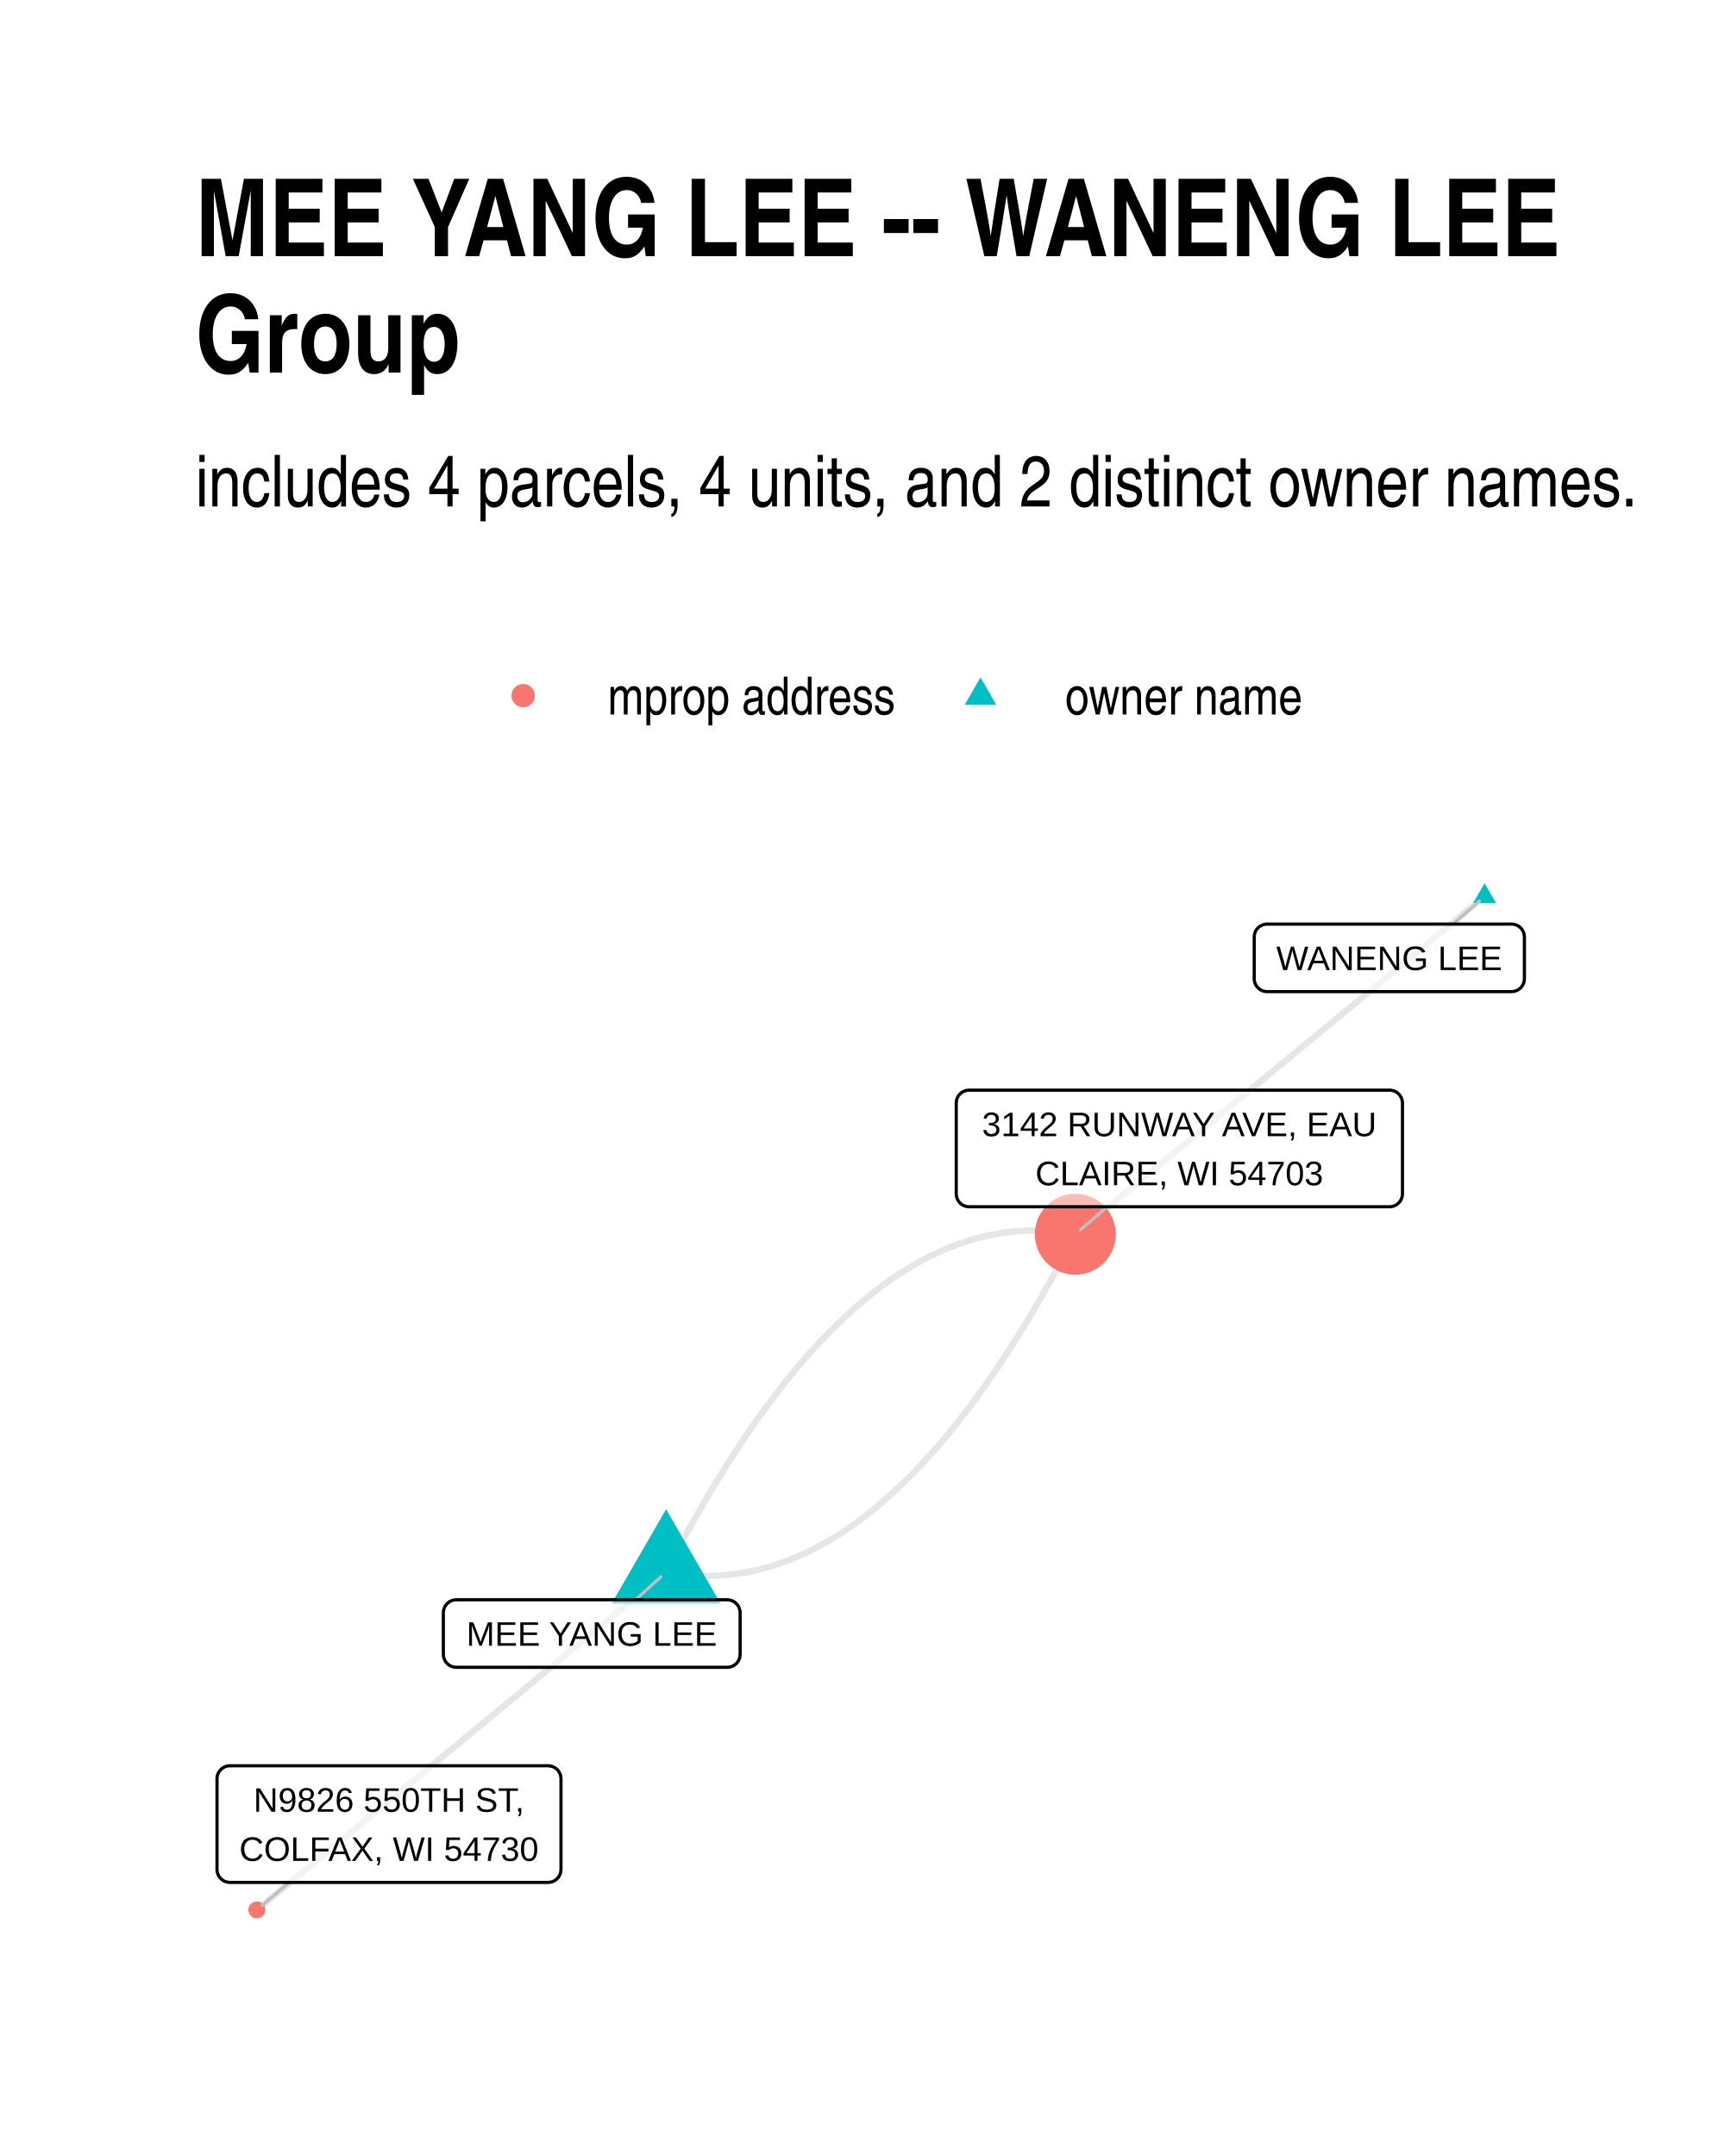
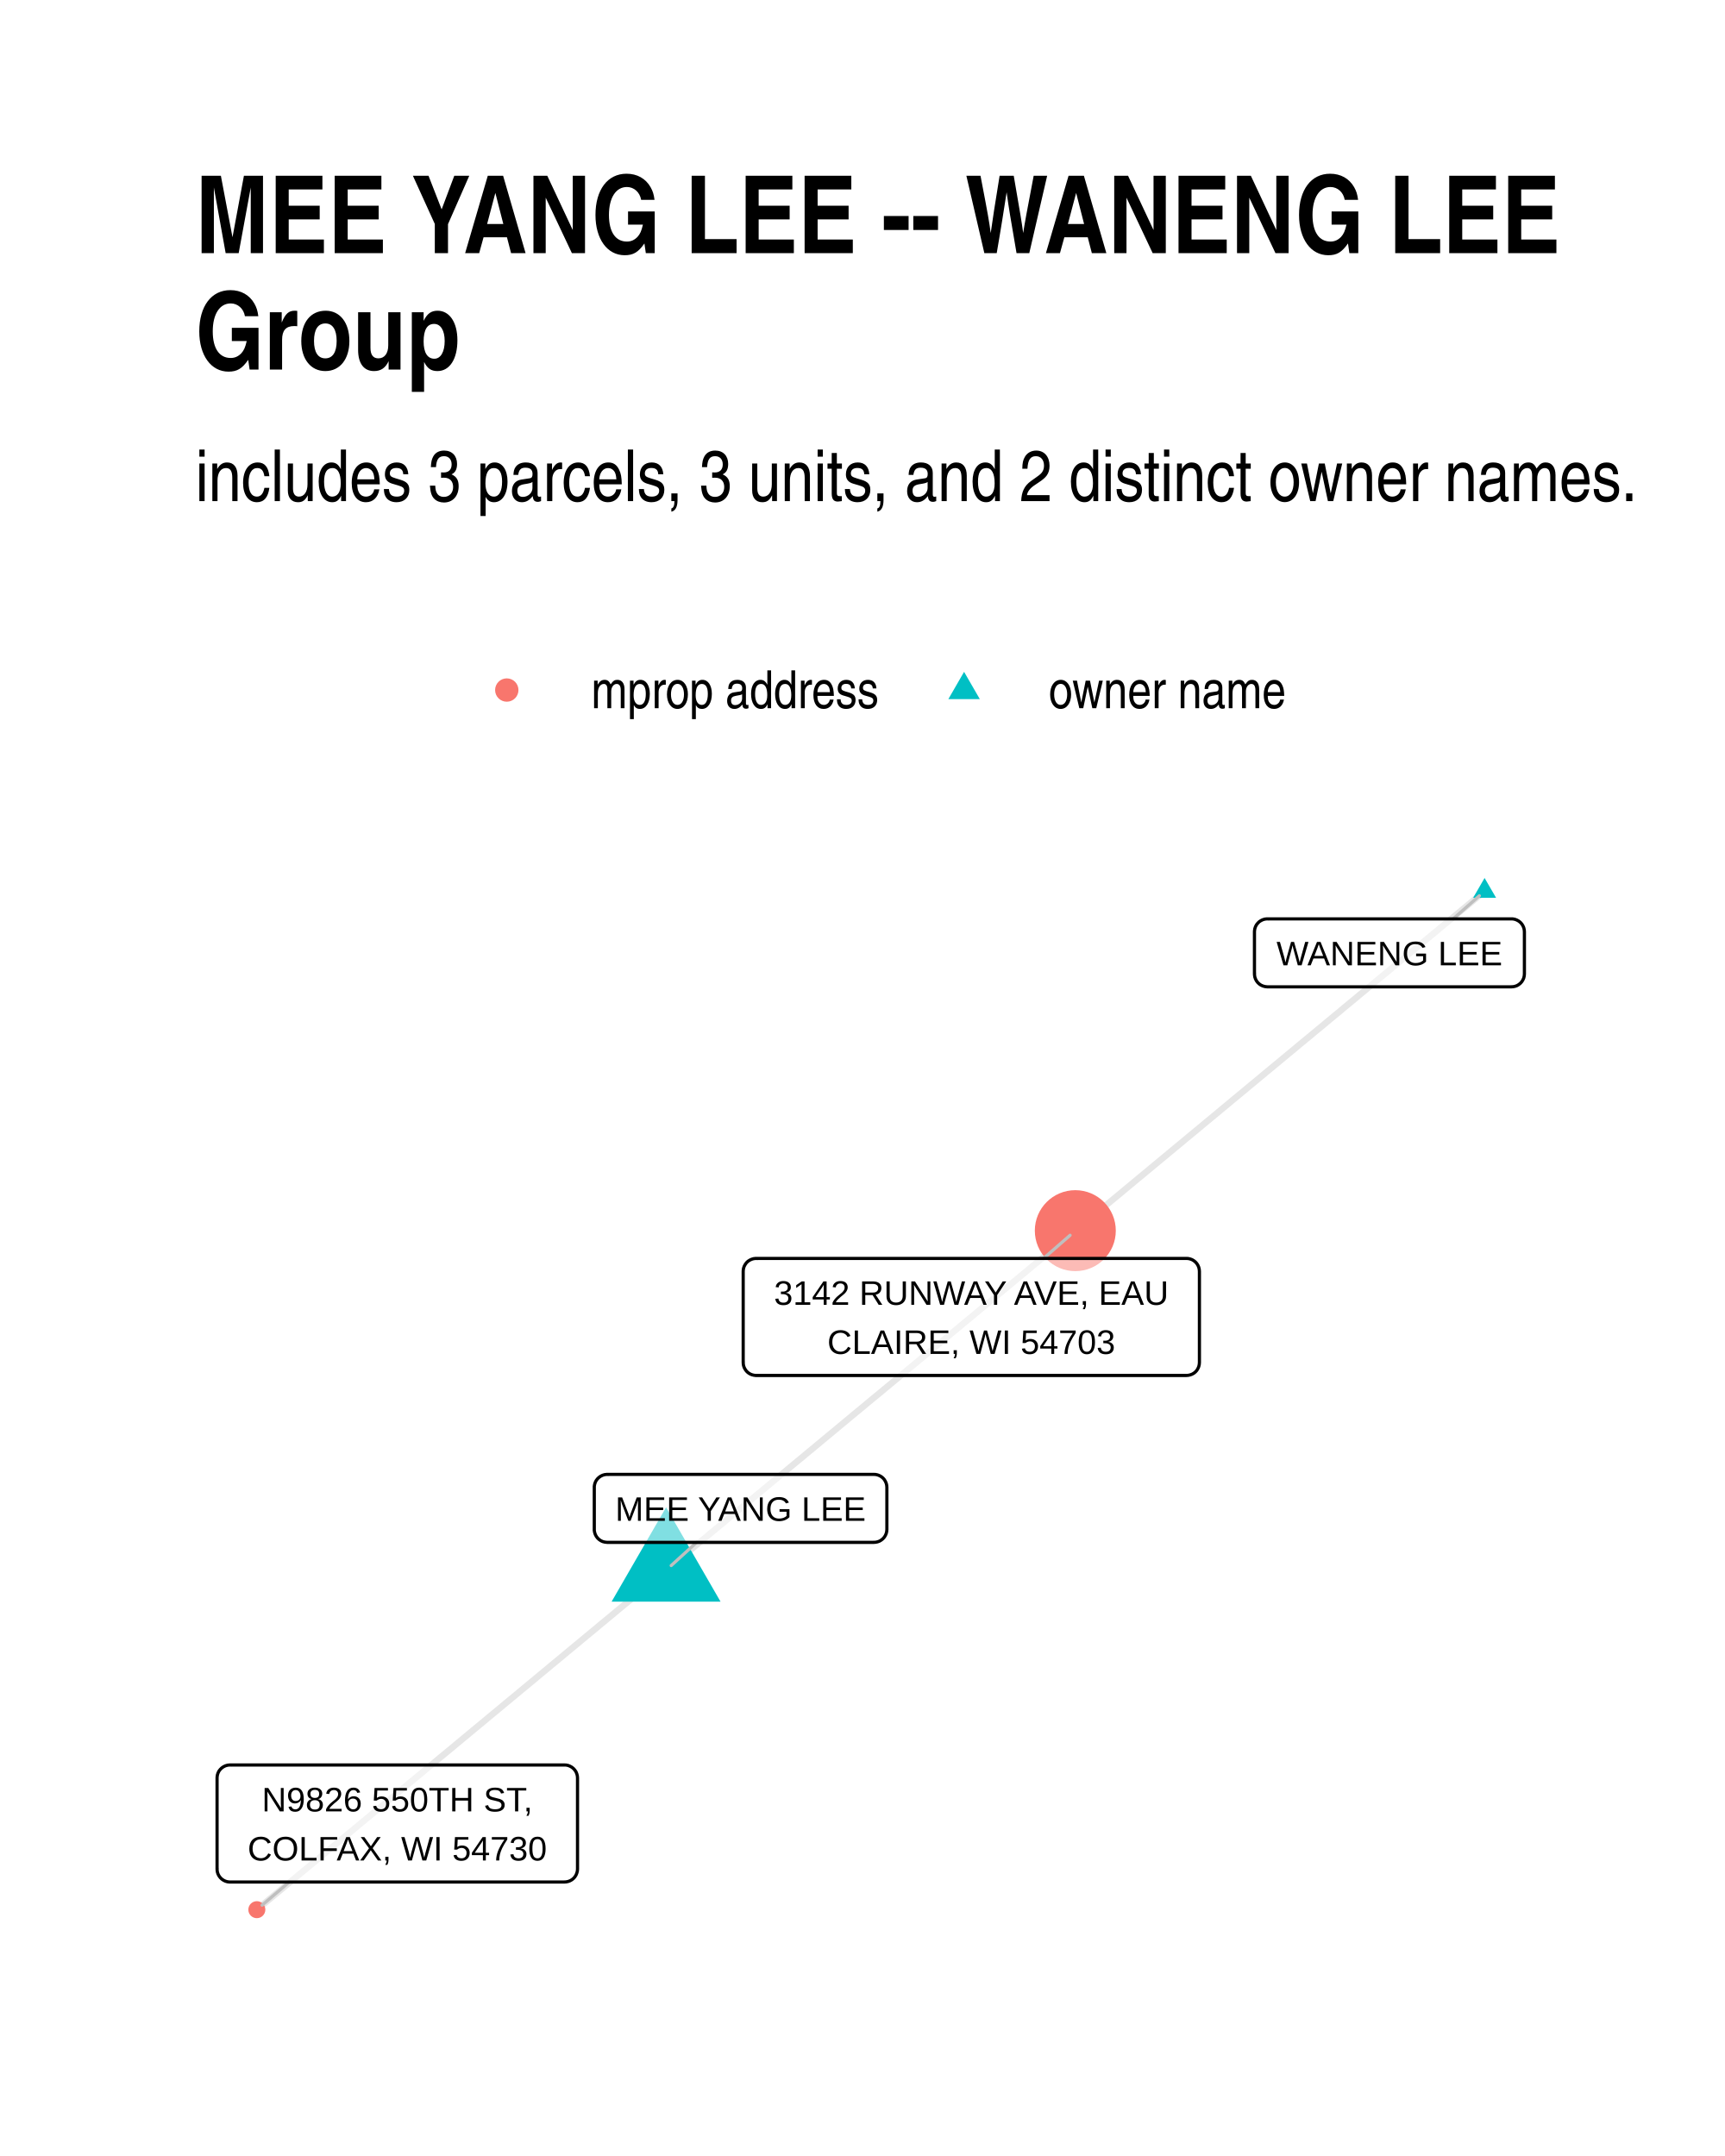
<svg xmlns="http://www.w3.org/2000/svg" width="384" height="480" class="svglite" viewBox="0 0 288 360">
  <defs>
-     <style>.svglite line,.svglite polyline,.svglite polygon,.svglite path,.svglite circle{fill:none;stroke:#000000;stroke-linecap:round;stroke-linejoin:round;stroke-miterlimit:10.00}</style>
+     <style>.svglite line,.svglite polyline,.svglite polygon,.svglite path,.svglite circle{fill:none;stroke:#000000;stroke-linecap:round;stroke-linejoin:round;stroke-miterlimit:10.00}.svglite text{white-space:pre}</style>
  </defs>
  <rect width="100%" height="100%" style="stroke-linecap:round;stroke-linejoin:round;stroke-miterlimit:10.00;stroke:none;fill:#FFFFFF" />
  <defs>
    <clipPath id="cpMC4wMHwyODguMDB8MC4wMHwzNjAuMDA=">
      <path d="M0 0h288v360H0z" />
    </clipPath>
  </defs>
  <g clip-path="url(#cpMC4wMHwyODguMDB8MC4wMHwzNjAuMDA=)">
    <path d="M0 0h288v360H0z" style="stroke-width:1.07;stroke:none;fill:#FFFFFF" />
  </g>
  <defs>
-     <clipPath id="cpMzIuNjN8MjU4LjExfDE0MS4yMnwzMjcuMzc=">
-       <path d="M32.63 141.22h225.48v186.15H32.63z" />
+     <clipPath id="cpMzIuNjN8MjU4LjExfDE0MC4zMHwzMjcuMzc=">
+       <path d="M32.63 140.3h225.48v187.07H32.63z" />
    </clipPath>
  </defs>
-   <g clip-path="url(#cpMzIuNjN8MjU4LjExfDE0MS4yMnwzMjcuMzc=)">
-     <path d="m247.86 149.69-.69.57-.69.57-.69.56-.69.57-.69.57-.69.57-.69.57-.69.57-.69.57-.69.57-.69.57-.69.57-.69.57-.69.57-.69.57-.69.57-.69.57-.69.57-.69.57-.69.57-.69.57-.69.57-.69.57-.69.57-.69.57-.69.57-.69.57-.69.57-.69.57-.69.57-.69.57-.69.57-.69.57-.69.57-.69.57-.69.57-.69.57-.69.57-.69.57-.69.57-.69.57-.7.57-.69.57-.69.57-.69.57-.69.57-.69.57-.69.57-.69.57-.69.56-.69.57-.69.57-.69.57-.69.57-.69.57-.69.57-.69.57-.69.57-.69.57-.69.57-.69.57-.69.57-.69.57-.69.57-.69.57-.69.57-.69.57-.69.57-.69.57-.69.57-.69.57-.69.57-.69.57-.69.57-.69.57-.69.57-.69.57-.69.57-.69.57-.69.57-.69.57-.69.57-.69.57-.69.57-.69.57-.69.57-.69.57-.69.57-.69.57-.69.57-.69.57-.69.57-.69.57-.69.57-.7.57-.69.56-.69.57-.69.57-.69.57m-68.32 56.41-.69.57-.69.57-.69.57-.7.57-.69.57-.69.57-.69.57-.69.57-.69.57-.69.57-.69.57-.69.57-.69.57-.69.57-.69.57-.69.57-.69.57-.69.57-.69.57-.69.57-.69.57-.69.57-.69.57-.69.57-.69.57-.69.57-.69.57-.69.57-.69.57-.69.57-.69.57-.69.57-.69.57-.69.57-.69.57-.69.57-.69.57-.69.56-.69.57-.69.57-.69.57-.69.57-.69.57-.69.57-.69.57-.69.57-.69.57-.69.57-.69.57-.69.57-.69.57-.69.57-.69.57-.69.57-.69.57-.69.57-.7.57-.69.57-.69.57-.69.57-.69.57-.69.57-.69.57-.69.57-.69.57-.69.57-.69.57-.69.57-.69.57-.69.57-.69.57-.69.57-.69.57-.69.57-.69.57-.69.57-.69.57-.69.57-.69.57-.69.57-.69.57-.69.56-.69.57-.69.57-.69.57-.69.57-.69.57-.69.57-.69.57-.69.57-.69.57-.69.57-.69.57-.69.57-.69.57-.69.57-.69.57-.69.57-.69.57m68.33-56.41.72.13.72.11.73.1.72.08.72.07.72.06.72.04.72.03.72.01h.72l.72-.02.72-.03.71-.04.72-.06.71-.07.72-.09.71-.1.71-.11.72-.13.71-.14.71-.16.71-.17.71-.19.71-.2.7-.22.71-.22.71-.25.7-.25.71-.28.7-.28.71-.3.7-.31.7-.33.7-.35.7-.35.7-.37.7-.39.7-.4.7-.41.7-.43.69-.44.7-.46.69-.47.7-.48.69-.5.69-.51.7-.53.69-.54.69-.56.69-.57.69-.58.69-.6.69-.61.68-.63.69-.64.69-.65.68-.67.69-.69.68-.69.68-.72.69-.72.68-.74.68-.76.68-.77.68-.78.68-.8.67-.81.68-.82.68-.84.68-.86.67-.86.68-.89.67-.89.67-.91.67-.93.68-.94.67-.95.67-.97.67-.98.67-1 .67-1.01.66-1.02.67-1.04.67-1.06.66-1.06.67-1.08.66-1.1.66-1.11.67-1.12.66-1.14.66-1.15.66-1.17.66-1.18.66-1.2.66-1.21.66-1.22.65-1.24.66-1.25.65-1.27" style="stroke-width:1.07;stroke:#000000;stroke-opacity:0.10;stroke-linecap:butt" />
-     <path d="m111.21 262.5.65-1.26.66-1.25.65-1.24.66-1.23.66-1.21.66-1.19.66-1.18.66-1.17.66-1.15.66-1.14.67-1.12.66-1.11.66-1.1.67-1.08.66-1.07.67-1.05.67-1.04.66-1.02.67-1.01.67-1 .67-.98.67-.97.67-.95.67-.94.68-.93.67-.91.67-.9.68-.88.67-.87.68-.85.68-.84.67-.83.68-.81.68-.79.68-.79.68-.77.68-.75.68-.74.69-.73.68-.71.68-.7.69-.68.68-.67.69-.65.69-.64.68-.63.69-.61.69-.6.69-.59.69-.57.69-.55.69-.54.7-.53.69-.51.69-.5.7-.49.69-.47.7-.45.69-.44.7-.43.7-.42.7-.39.7-.39.7-.37.7-.36.7-.34.7-.33.7-.31.71-.3.7-.29.71-.27.7-.26.71-.24.71-.23.7-.21.71-.2.71-.19.71-.17.71-.16.71-.14.72-.13.71-.12.71-.1.72-.08.71-.07.72-.06.71-.05.72-.03.72-.01h.72l.72.01.72.03.72.04.72.05.72.07.72.09.73.1.72.11.72.12" style="stroke-width:1.07;stroke:#000000;stroke-opacity:0.10;stroke-linecap:butt" />
-     <path d="m247.86 147.48 1.92 3.31h-3.83zM111.21 252l9.09 15.76h-18.19z" style="stroke-width:0.71;stroke:none;fill:#00BFC4" />
-     <circle cx="179.53" cy="206.09" r="6.76" style="stroke-width:0.71;stroke:none;fill:#F8766D" />
-     <circle cx="42.88" cy="318.91" r="1.42" style="stroke-width:0.71;stroke:none;fill:#F8766D" />
-     <path d="m242.59 154.3 4.4-3.85M106.11 267.12l4.24-3.84m74.48-61.78-4.42 3.83M48.27 314.32l-4.51 3.84" style="stroke-width:0.53;stroke:#BFBFBF" />
-     <path d="M211.56 165.58h40.79-.08l.34-.02.34-.07.33-.12.3-.17.27-.22.23-.26.18-.3.14-.32.08-.34.03-.34h0v-6.96h0l-.03-.35-.08-.34-.14-.32-.18-.29-.23-.26-.27-.22-.3-.18-.33-.12-.34-.07-.26-.01h-40.79l.26.01-.35-.01-.35.04-.33.1-.31.15-.29.19-.25.24-.21.28-.16.31-.11.33-.06.34v7.14-.18.35l.06.35.11.33.16.3.21.28.25.24.29.2.31.15.33.09.35.05z" style="stroke-width:0.53;fill:#FFFFFF;fill-opacity:0.50" />
-     <text x="231.95" y="161.98" lengthAdjust="spacingAndGlyphs" style="font-size:5.69px;font-family:Arial" text-anchor="middle" textLength="37.92">WANENG LEE</text>
-     <path d="M76.18 278.4h45.23-.09l.35-.01.34-.07.32-.13.3-.17.27-.22.23-.26.19-.29.13-.32.09-.34.03-.35h0v-6.96h0l-.03-.35-.09-.33-.13-.32-.19-.3-.23-.26-.27-.22-.3-.17-.32-.12-.34-.07-.26-.02H76.18l.26.02-.34-.02-.35.04-.33.1-.32.15-.28.2-.25.24-.21.28-.16.3-.12.33-.05.35-.01.17v6.96l.01-.17v.35l.05.34.12.33.16.31.21.27.25.25.28.19.32.15.33.1.35.04z" style="stroke-width:0.53;fill:#FFFFFF;fill-opacity:0.50" />
-     <text x="98.79" y="274.8" lengthAdjust="spacingAndGlyphs" style="font-size:5.69px;font-family:Arial" text-anchor="middle" textLength="42.34">MEE YANG LEE</text>
-     <path d="M161.81 201.5h70.18-.09l.35-.01.34-.07.32-.13.31-.17.26-.22.24-.26.18-.29.14-.32.08-.34.03-.35h0v-15.15h0l-.03-.35-.08-.34-.14-.32-.18-.29-.24-.26-.26-.22-.31-.18-.32-.12-.34-.07-.26-.01h-70.18l.26.01-.35-.01-.34.04-.34.1-.31.15-.29.19-.25.24-.21.28-.16.31-.11.33-.05.34-.01.18v15.15l.01-.17v.35l.05.34.11.33.16.31.21.27.25.25.29.19.31.15.34.1.34.04z" style="stroke-width:0.53;fill:#FFFFFF;fill-opacity:0.50" />
-     <text x="196.9" y="189.71" lengthAdjust="spacingAndGlyphs" style="font-size:5.69px;font-family:Arial" text-anchor="middle" textLength="67.3">3142 RUNWAY AVE, EAU</text>
-     <text x="196.9" y="197.9" lengthAdjust="spacingAndGlyphs" style="font-size:5.69px;font-family:Arial" text-anchor="middle" textLength="48.02">CLAIRE, WI 54703</text>
-     <path d="M38.39 314.32H91.5h-.08l.34-.02.34-.07.33-.12.3-.18.27-.22.23-.26.18-.29.14-.32.08-.34.03-.34h0V297h0l-.03-.35-.08-.33-.14-.32-.18-.3-.23-.26-.27-.22-.3-.17-.33-.12-.34-.07-.26-.02H38.39l.26.02-.35-.02-.34.04-.34.1-.31.15-.29.2-.25.24-.21.28-.16.3-.11.33-.06.35v15.33-.18.35l.06.34.11.33.16.31.21.28.25.24.29.2.31.15.34.09.34.05z" style="stroke-width:0.53;fill:#FFFFFF;fill-opacity:0.50" />
-     <text x="64.94" y="302.52" lengthAdjust="spacingAndGlyphs" style="font-size:5.69px;font-family:Arial" text-anchor="middle" textLength="45.81">N9826 550TH ST,</text>
-     <text x="64.94" y="310.72" lengthAdjust="spacingAndGlyphs" style="font-size:5.69px;font-family:Arial" text-anchor="middle" textLength="50.23">COLFAX, WI 54730</text>
+   <g clip-path="url(#cpMzIuNjN8MjU4LjExfDE0MC4zMHwzMjcuMzc=)">
+     <path d="m247.86 148.81-.69.57-.69.57-.69.57-.69.58-.69.57-.69.57-.69.57-.69.58-.69.57-.69.57-.69.57-.69.58-.69.57-.69.57-.69.57-.69.58-.69.57-.69.57-.69.58-.69.57-.69.57-.69.57-.69.58-.69.57-.69.57-.69.57-.69.58-.69.57-.69.57-.69.57-.69.58-.69.57-.69.57-.69.57-.69.58-.69.57-.69.57-.69.57-.69.58-.69.57-.69.57-.7.58-.69.57-.69.57-.69.57-.69.58-.69.57-.69.57-.69.57-.69.58-.69.57-.69.57-.69.57-.69.58-.69.57-.69.57-.69.57-.69.58-.69.57-.69.57-.69.57-.69.58-.69.57-.69.57-.69.58-.69.57-.69.57-.69.57-.69.58-.69.57-.69.57-.69.57-.69.58-.69.57-.69.57-.69.57-.69.58-.69.57-.69.57-.69.57-.69.58-.69.57-.69.57-.69.57-.69.58-.69.57-.69.57-.69.58-.69.57-.69.57-.69.57-.69.58-.69.57-.69.57-.7.57-.69.58-.69.57-.69.57-.69.57m-68.32 56.69-.69.57-.69.58-.69.57-.7.57-.69.58-.69.57-.69.57-.69.57-.69.58-.69.57-.69.57-.69.57-.69.58-.69.57-.69.57-.69.57-.69.58-.69.57-.69.57-.69.57-.69.58-.69.57-.69.57-.69.57-.69.58-.69.57-.69.57-.69.57-.69.58-.69.57-.69.57-.69.58-.69.57-.69.57-.69.57-.69.58-.69.57-.69.57-.69.57-.69.58-.69.57-.69.57-.69.57-.69.58-.69.57-.69.57-.69.57-.69.58-.69.57-.69.57-.69.57-.69.58-.69.57-.69.57-.69.57-.69.58-.7.57-.69.57-.69.58-.69.57-.69.57-.69.57-.69.58-.69.57-.69.57-.69.57-.69.58-.69.57-.69.57-.69.57-.69.58-.69.57-.69.57-.69.57-.69.58-.69.57-.69.57-.69.57-.69.58-.69.57-.69.57-.69.58-.69.57-.69.57-.69.57-.69.58-.69.57-.69.57-.69.57-.69.58-.69.57-.69.57-.69.57-.69.58-.69.57-.69.57-.69.57-.69.58-.69.57m68.33-56.69.69-.57.69-.57.69-.58.69-.57.69-.57.69-.57.69-.58.69-.57.69-.57.69-.57.69-.58.69-.57.69-.57.69-.57.69-.58.69-.57.69-.57.69-.57.69-.58.69-.57.69-.57.69-.58.69-.57.69-.57.69-.57.69-.58.69-.57.69-.57.69-.57.69-.58.69-.57.69-.57.69-.57.69-.58.69-.57.69-.57.69-.57.69-.58.69-.57.69-.57.69-.57.69-.58.69-.57.69-.57.69-.58.69-.57.69-.57.69-.57.69-.58.69-.57.7-.57.69-.57.69-.58.69-.57.69-.57.69-.57.69-.58.69-.57.69-.57.69-.57.69-.58.69-.57.69-.57.69-.57.69-.58.69-.57.69-.57.69-.58.69-.57.69-.57.69-.57.69-.58.69-.57.69-.57.69-.57.69-.58.69-.57.69-.57.69-.57.69-.58.69-.57.69-.57.69-.57.69-.58.69-.57.69-.57.69-.57.69-.58.69-.57.69-.57.69-.58.69-.57.69-.57.69-.57.69-.58.69-.57.69-.57.69-.57.69-.58" style="stroke-width:1.07;stroke:#000000;stroke-opacity:0.10;stroke-linecap:butt" />
+     <path d="m247.86 146.6 1.92 3.31h-3.83zM111.21 251.68l9.09 15.76h-18.19z" style="stroke-width:0.71;stroke:none;fill:#00BFC4" />
+     <circle cx="179.53" cy="205.49" r="6.76" style="stroke-width:0.71;stroke:none;fill:#F8766D" />
+     <circle cx="42.88" cy="318.87" r="1.42" style="stroke-width:0.71;stroke:none;fill:#F8766D" />
+     <path d="m242.61 153.43 4.38-3.86M116.31 257.54l-4.25 3.87m62.16-51.28 4.44-3.87M48.29 314.25l-4.53 3.87" style="stroke-width:0.53;stroke:#BFBFBF" />
+     <path d="M211.6 164.78h40.75l-.08-.01.34-.01.34-.07.33-.12.3-.18.27-.22.23-.26.18-.29.14-.32.08-.34.03-.34h0v-7.03h0l-.03-.35-.08-.34-.14-.32-.18-.29-.23-.26-.27-.22-.3-.17-.33-.13-.34-.07-.26-.01H211.6l.26.01-.35-.01-.34.04-.34.1-.31.15-.29.19-.25.25-.21.27-.16.31-.11.33-.05.34-.01.18v7.03l.01-.18v.35l.05.34.11.33.16.31.21.28.25.24.29.2.31.14.34.1.34.04z" style="stroke-width:0.53;fill:#FFFFFF;fill-opacity:0.50" />
+     <text x="231.98" y="161.18" lengthAdjust="spacingAndGlyphs" style="font-size:5.69px;font-family:&quot;Liberation Sans&quot;" text-anchor="middle" textLength="37.87">WANENG LEE</text>
+     <path d="M101.38 257.54h44.53l-.09-.01.35-.01.34-.07.33-.12.3-.18.27-.22.23-.26.18-.29.14-.32.08-.34.03-.34h0v-7.03h0l-.03-.35-.08-.33-.14-.32-.18-.3-.23-.26-.27-.22-.3-.17-.33-.13-.34-.07-.26-.01h-44.53l.26.01-.35-.01-.34.04-.34.1-.31.15-.29.2-.25.24-.21.27-.16.31-.11.33-.06.35v7.2-.18.35l.06.34.11.33.16.31.21.28.25.24.29.2.31.15.34.09.34.04z" style="stroke-width:0.53;fill:#FFFFFF;fill-opacity:0.50" />
+     <text x="123.64" y="253.94" lengthAdjust="spacingAndGlyphs" style="font-size:5.69px;font-family:&quot;Liberation Sans&quot;" text-anchor="middle" textLength="41.65">MEE YANG LEE</text>
+     <path d="M126.24 229.67h71.85-.09l.35-.02.34-.07.33-.12.3-.17.27-.22.23-.26.18-.3.14-.32.08-.34.03-.34h0v-15.22h0l-.03-.35-.08-.34-.14-.32-.18-.29-.23-.26-.27-.22-.3-.18-.33-.12-.34-.07-.26-.01h-71.85l.26.01-.35-.01-.34.04-.33.1-.32.15-.29.19-.25.24-.2.28-.17.31-.11.33-.05.34-.01.18v15.22l.01-.18v.35l.05.34.11.33.17.31.2.28.25.24.29.2.32.15.33.09.34.05z" style="stroke-width:0.53;fill:#FFFFFF;fill-opacity:0.50" />
+     <text x="162.17" y="217.87" lengthAdjust="spacingAndGlyphs" style="font-size:5.69px;font-family:&quot;Liberation Sans&quot;" text-anchor="middle" textLength="68.97">3142 RUNWAY AVE, EAU</text>
+     <text x="162.17" y="226.07" lengthAdjust="spacingAndGlyphs" style="font-size:5.69px;font-family:&quot;Liberation Sans&quot;" text-anchor="middle" textLength="51.21">CLAIRE, WI 54703</text>
+     <path d="M38.4 314.25h55.86-.09l.35-.02.34-.07.32-.12.3-.17.27-.22.23-.26.19-.3.13-.32.09-.33.03-.35h0v-15.22h0l-.03-.35-.09-.34-.13-.32-.19-.29-.23-.26-.27-.22-.3-.17-.32-.13-.34-.07-.26-.01H38.4l.26.01-.35-.01-.34.04-.34.1-.31.15-.29.2-.25.24-.21.27-.16.31-.11.33-.05.34-.01.18v15.22l.01-.17v.34l.05.35.11.33.16.3.21.28.25.24.29.2.31.15.34.1.34.04z" style="stroke-width:0.53;fill:#FFFFFF;fill-opacity:0.50" />
+     <text x="66.33" y="302.46" lengthAdjust="spacingAndGlyphs" style="font-size:5.69px;font-family:&quot;Liberation Sans&quot;" text-anchor="middle" textLength="49.87">N9826 550TH ST,</text>
+     <text x="66.33" y="310.65" lengthAdjust="spacingAndGlyphs" style="font-size:5.69px;font-family:&quot;Liberation Sans&quot;" text-anchor="middle" textLength="52.98">COLFAX, WI 54730</text>
  </g>
  <g clip-path="url(#cpMC4wMHwyODguMDB8MC4wMHwzNjAuMDA=)">
-     <circle cx="87.34" cy="116.15" r="1.95" style="stroke-width:0.71;stroke:none;fill:#F8766D" />
-     <path d="m163.7 113.11 2.63 4.56h-5.26z" style="stroke-width:0.71;stroke:none;fill:#00BFC4" />
-     <text x="101.46" y="119.3" lengthAdjust="spacingAndGlyphs" style="font-size:8.80px;font-family:Arial Narrow" textLength="48.12">mprop address</text>
-     <text x="177.82" y="119.3" lengthAdjust="spacingAndGlyphs" style="font-size:8.80px;font-family:Arial Narrow" textLength="39.69">owner name</text>
-     <text x="32.63" y="84.56" lengthAdjust="spacingAndGlyphs" style="font-size:12.00px;font-family:Arial Narrow" textLength="241.29">includes 4 parcels, 4 units, and 2 distinct owner names.</text>
-     <text x="32.63" y="42.78" lengthAdjust="spacingAndGlyphs" style="font-size:18.00px;font-weight:bold;font-family:Arial Narrow" textLength="227.17">MEE YANG LEE -- WANENG LEE</text>
-     <text x="32.63" y="62.22" lengthAdjust="spacingAndGlyphs" style="font-size:18.00px;font-weight:bold;font-family:Arial Narrow" textLength="44.27">Group</text>
+     <circle cx="84.61" cy="115.22" r="1.95" style="stroke-width:0.71;stroke:none;fill:#F8766D" />
+     <path d="m160.96 112.18 2.63 4.56h-5.26z" style="stroke-width:0.71;stroke:none;fill:#00BFC4" />
+     <text x="98.72" y="118.25" lengthAdjust="spacingAndGlyphs" style="font-size:8.80px;font-family:&quot;Liberation Sans Narrow&quot;" textLength="48.12">mprop address</text>
+     <text x="175.08" y="118.25" lengthAdjust="spacingAndGlyphs" style="font-size:8.80px;font-family:&quot;Liberation Sans Narrow&quot;" textLength="39.69">owner name</text>
+     <text x="32.63" y="83.67" lengthAdjust="spacingAndGlyphs" style="font-size:12.00px;font-family:&quot;Liberation Sans Narrow&quot;" textLength="241.29">includes 3 parcels, 3 units, and 2 distinct owner names.</text>
+     <text x="32.63" y="42.27" lengthAdjust="spacingAndGlyphs" style="font-size:18.00px;font-weight:bold;font-family:&quot;Liberation Sans Narrow&quot;" textLength="227.17">MEE YANG LEE -- WANENG LEE</text>
+     <text x="32.63" y="61.71" lengthAdjust="spacingAndGlyphs" style="font-size:18.00px;font-weight:bold;font-family:&quot;Liberation Sans Narrow&quot;" textLength="44.27">Group</text>
  </g>
</svg>
